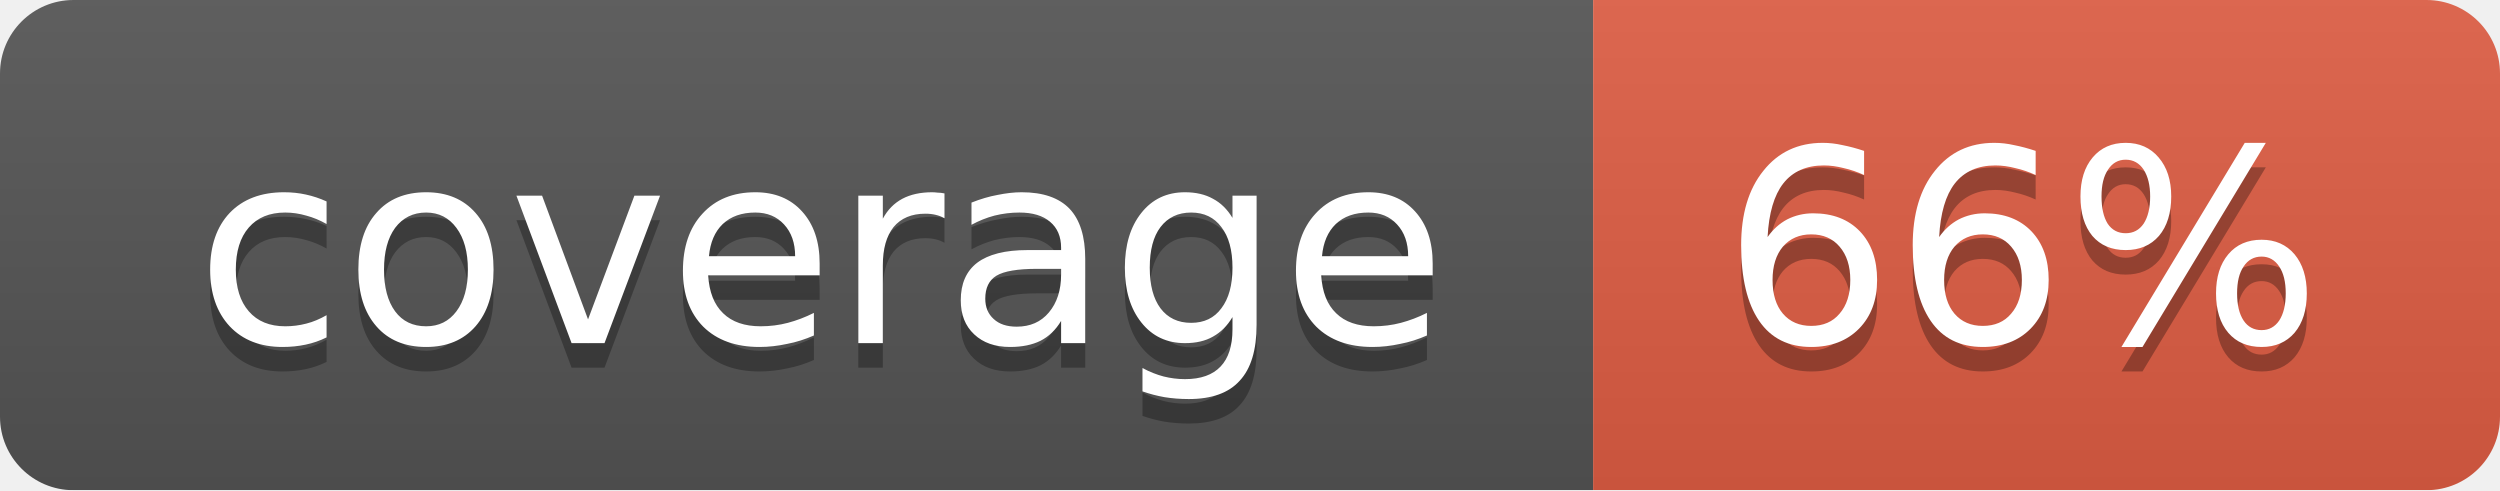
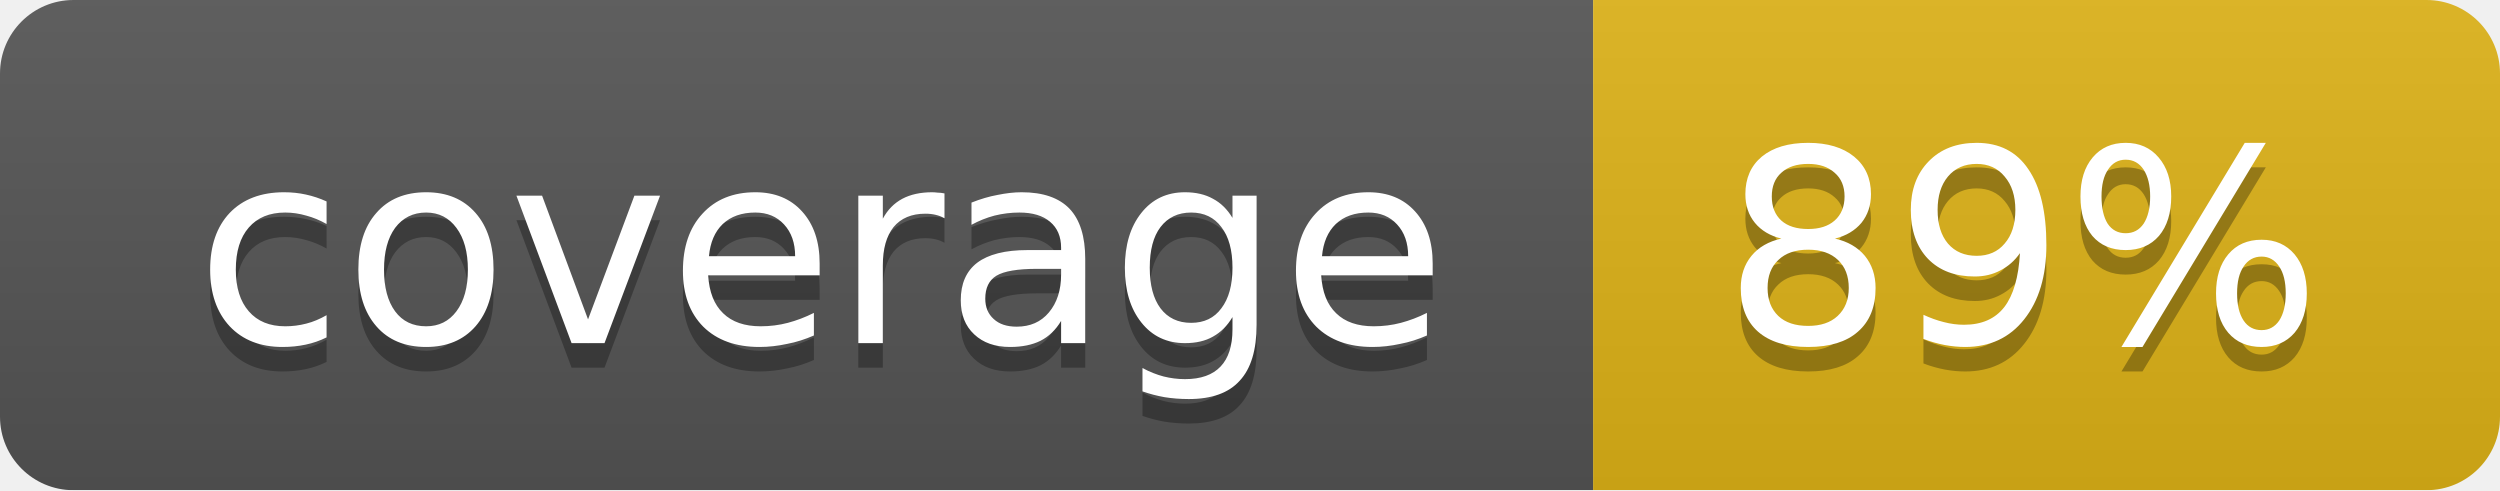
<svg xmlns="http://www.w3.org/2000/svg" width="102" height="20">
  <linearGradient id="smooth" x2="0" y2="100%">
    <stop offset="0" stop-color="#bbb" stop-opacity=".1" />
    <stop offset="1" stop-opacity=".1" />
  </linearGradient>
  <mask id="round">
    <rect width="102" height="20" rx="3" fill="#fff" />
  </mask>
  <g mask="url(#round)">
    <rect width="65" height="20" fill="#555" />
-     <rect x="65" width="37" height="20" fill="#e05d44" />
+     <rect x="65" width="37" height="20" fill="#dfb317" />
    <rect width="102" height="20" fill="url(#smooth)" />
  </g>
  <g fill="#fff" text-anchor="middle" font-family="DejaVu Sans,Verdana,Geneva,sans-serif" font-size="11">
    <text x="33.5" y="15" fill="#010101" fill-opacity=".3">coverage</text>
    <text x="33.5" y="14">coverage</text>
-     <text x="82.5" y="15" fill="#010101" fill-opacity=".3">66%</text>
-     <text x="82.5" y="14">66%</text>
+     <text x="82.5" y="15" fill="#010101" fill-opacity=".3">89%</text>
+     <text x="82.5" y="14">89%</text>
  </g>
</svg>
